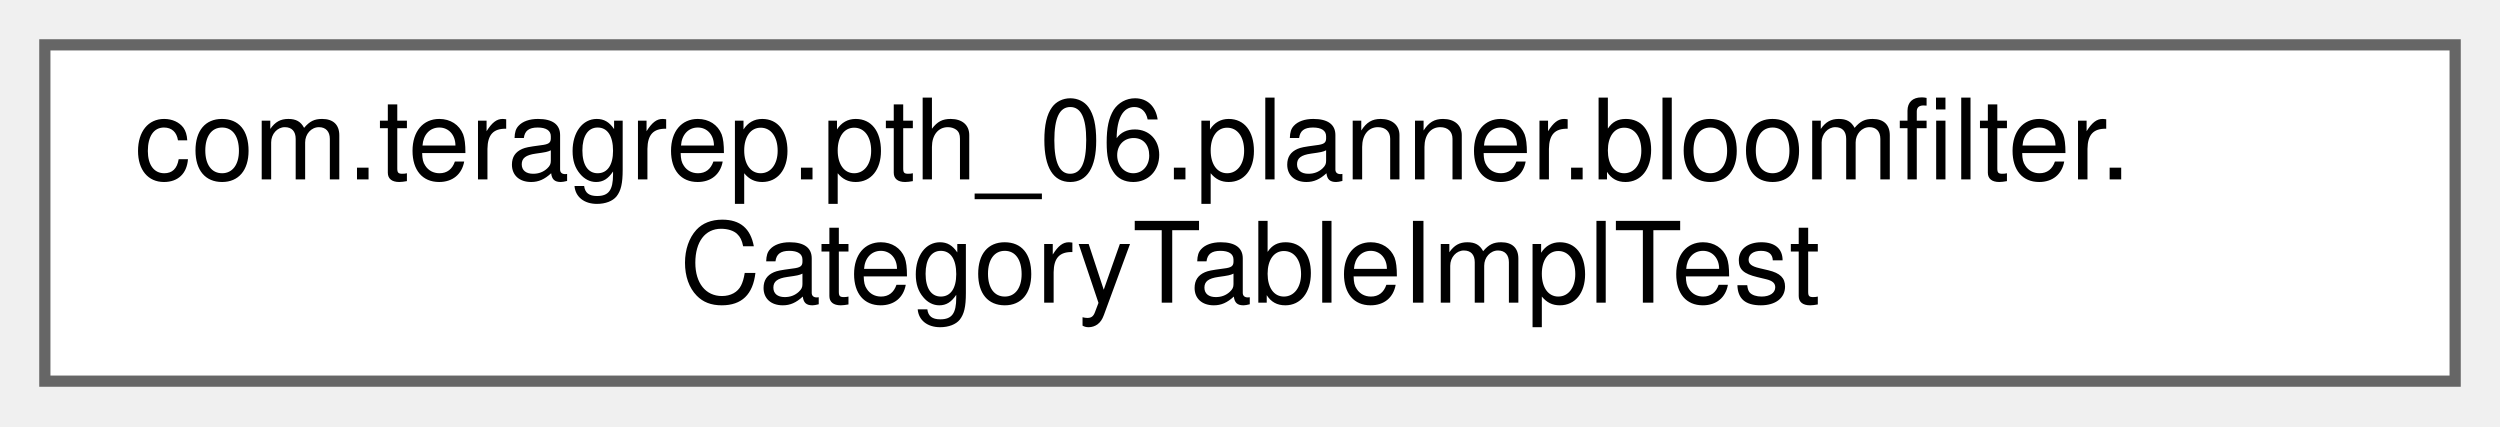
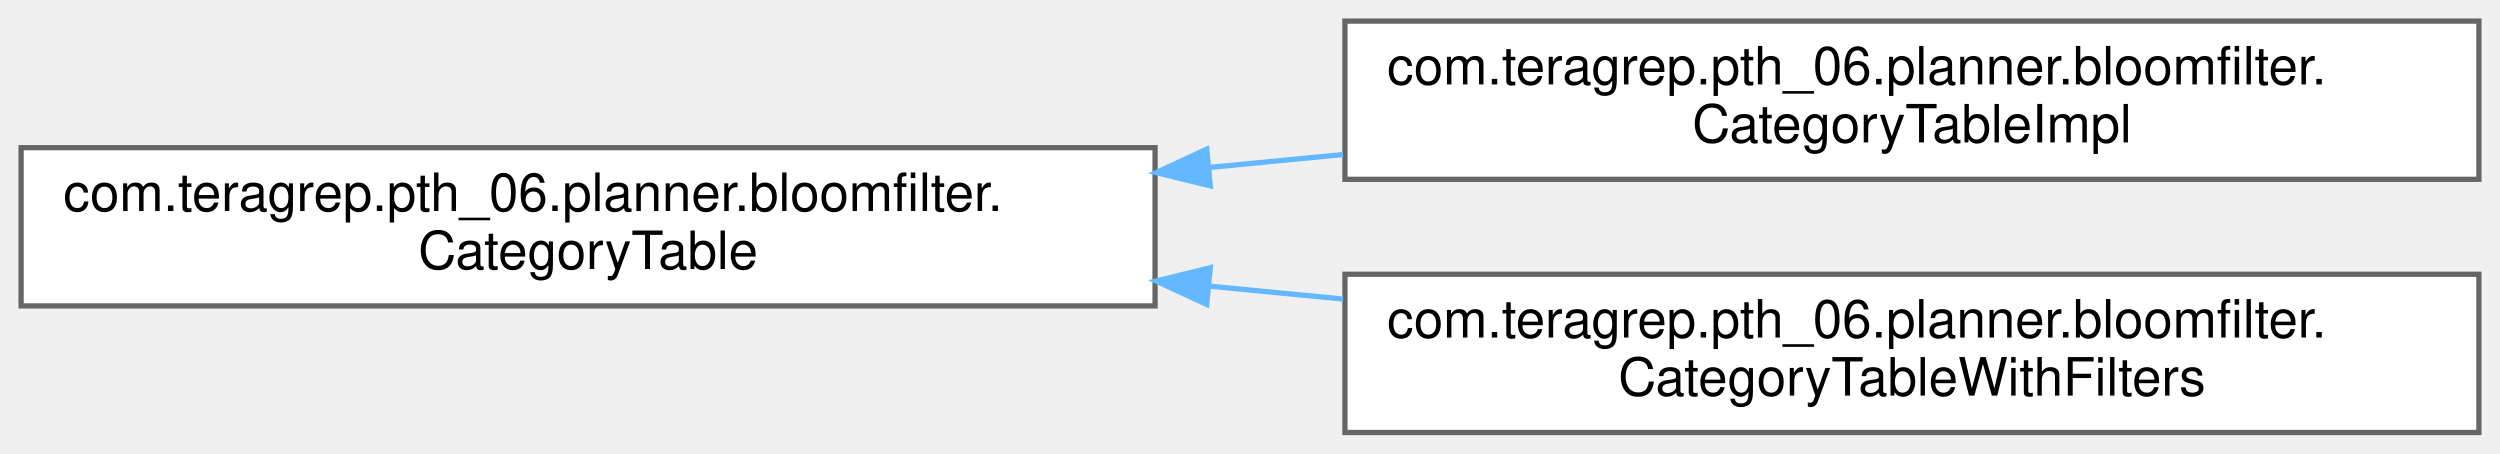
- <svg xmlns="http://www.w3.org/2000/svg" xmlns:xlink="http://www.w3.org/1999/xlink" width="223pt" height="38pt" viewBox="0.00 0.00 223.00 38.00">
-   <g id="graph0" class="graph" transform="scale(1 1) rotate(0) translate(4 34)">
+ <svg xmlns="http://www.w3.org/2000/svg" xmlns:xlink="http://www.w3.org/1999/xlink" width="474pt" height="86pt" viewBox="0.00 0.00 474.00 86.00">
+   <g id="graph0" class="graph" transform="scale(1 1) rotate(0) translate(4 82)">
    <g id="Node000000" class="node">
      <g id="a_Node000000">
-         <a xlink:href="classcom_1_1teragrep_1_1pth__06_1_1planner_1_1bloomfilter_1_1CategoryTableImplTest.html" target="_top" xlink:title="Comparing Condition equality using toString() since jooq Condition uses just toString() to check for ...">
-           <polygon fill="white" stroke="#666666" points="215,-30 0,-30 0,0 215,0 215,-30" />
-           <text text-anchor="start" x="8" y="-18" font-family="Helvetica,sans-Serif" font-size="10.00">com.teragrep.pth_06.planner.bloomfilter.</text>
-           <text text-anchor="middle" x="107.5" y="-7" font-family="Helvetica,sans-Serif" font-size="10.00">CategoryTableImplTest</text>
+         <a xlink:href="interfacecom_1_1teragrep_1_1pth__06_1_1planner_1_1bloomfilter_1_1CategoryTable.html" target="_top" xlink:title=" ">
+           <polygon fill="white" stroke="#666666" points="215,-54 0,-54 0,-24 215,-24 215,-54" />
+           <text text-anchor="start" x="8" y="-42" font-family="Helvetica,sans-Serif" font-size="10.00">com.teragrep.pth_06.planner.bloomfilter.</text>
+           <text text-anchor="middle" x="107.5" y="-31" font-family="Helvetica,sans-Serif" font-size="10.00">CategoryTable</text>
+         </a>
+       </g>
+     </g>
+     <g id="Node000001" class="node">
+       <g id="a_Node000001">
+         <a xlink:href="classcom_1_1teragrep_1_1pth__06_1_1planner_1_1bloomfilter_1_1CategoryTableImpl.html" target="_top" xlink:title="Class to create a temp table of current search term and origin filter size filter types.">
+           <polygon fill="white" stroke="#666666" points="466,-78 251,-78 251,-48 466,-48 466,-78" />
+           <text text-anchor="start" x="259" y="-66" font-family="Helvetica,sans-Serif" font-size="10.00">com.teragrep.pth_06.planner.bloomfilter.</text>
+           <text text-anchor="middle" x="358.5" y="-55" font-family="Helvetica,sans-Serif" font-size="10.00">CategoryTableImpl</text>
+         </a>
+       </g>
+     </g>
+     <g id="edge7_Node000000_Node000001" class="edge">
+       <g id="a_edge7_Node000000_Node000001">
+         <a xlink:title=" ">
+           <path fill="none" stroke="#63b8ff" d="M225.14,-50.24C233.64,-51.06 242.2,-51.89 250.64,-52.7" />
+           <polygon fill="#63b8ff" stroke="#63b8ff" points="225.47,-46.76 215.18,-49.28 224.8,-53.73 225.47,-46.76" />
+         </a>
+       </g>
+     </g>
+     <g id="Node000002" class="node">
+       <g id="a_Node000002">
+         <a xlink:href="classcom_1_1teragrep_1_1pth__06_1_1planner_1_1bloomfilter_1_1CategoryTableWithFilters.html" target="_top" xlink:title="Decorator that inserts category tables filter types into the table.">
+           <polygon fill="white" stroke="#666666" points="466,-30 251,-30 251,0 466,0 466,-30" />
+           <text text-anchor="start" x="259" y="-18" font-family="Helvetica,sans-Serif" font-size="10.00">com.teragrep.pth_06.planner.bloomfilter.</text>
+           <text text-anchor="middle" x="358.5" y="-7" font-family="Helvetica,sans-Serif" font-size="10.00">CategoryTableWithFilters</text>
+         </a>
+       </g>
+     </g>
+     <g id="edge8_Node000000_Node000002" class="edge">
+       <g id="a_edge8_Node000000_Node000002">
+         <a xlink:title=" ">
+           <path fill="none" stroke="#63b8ff" d="M225.14,-27.76C233.64,-26.94 242.2,-26.11 250.64,-25.3" />
+           <polygon fill="#63b8ff" stroke="#63b8ff" points="224.8,-24.27 215.18,-28.72 225.47,-31.24 224.8,-24.27" />
        </a>
      </g>
    </g>
  </g>
</svg>
